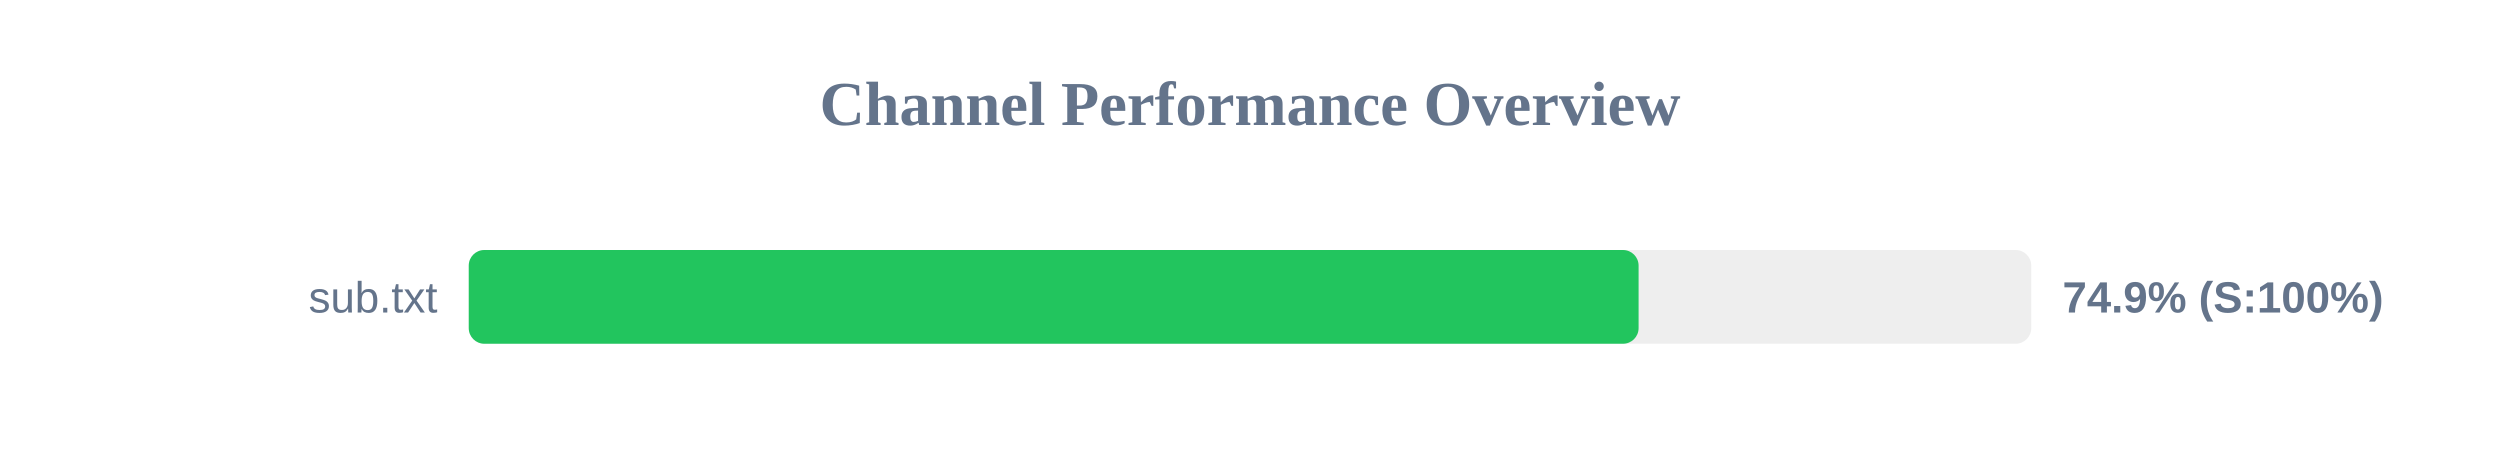
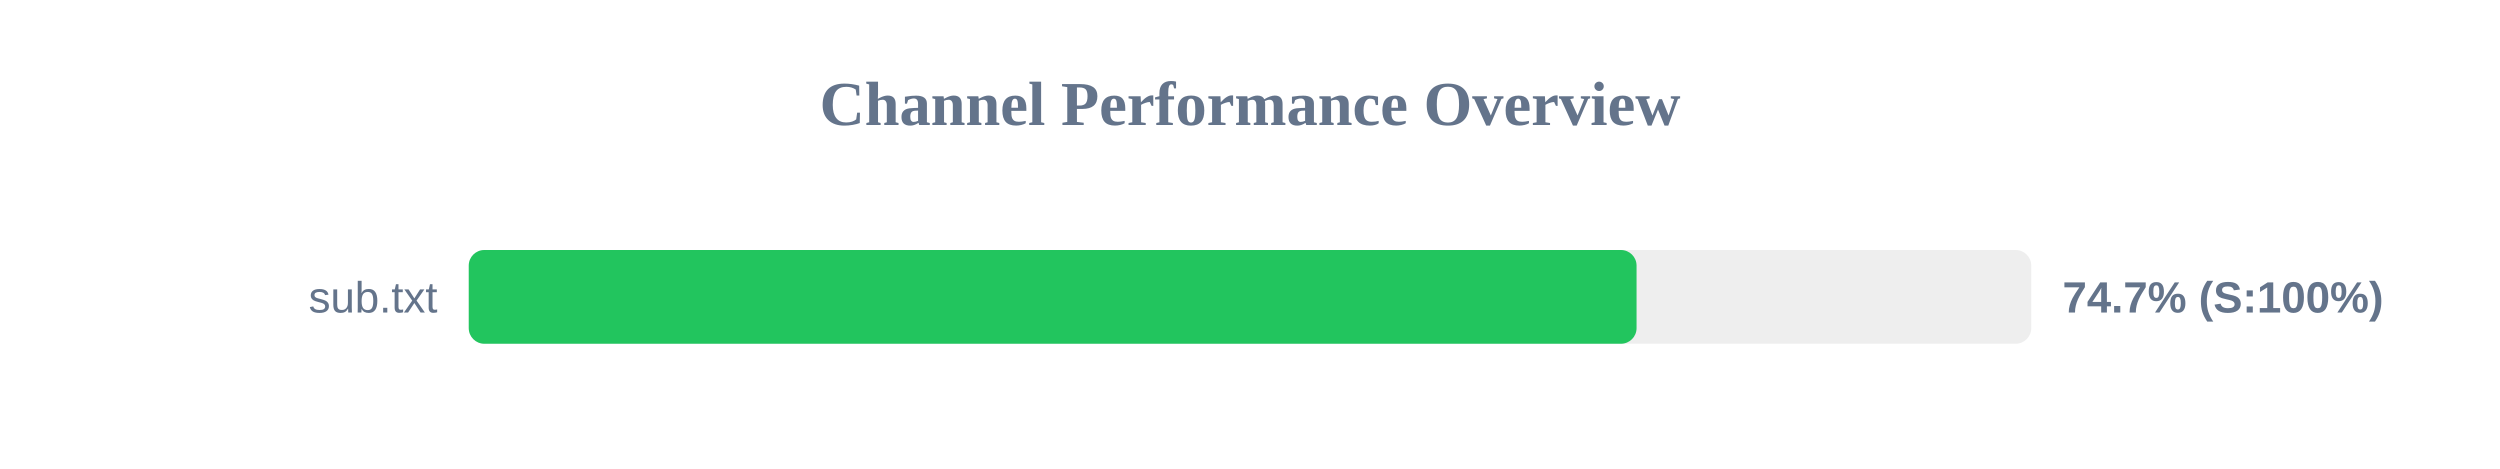
<svg xmlns="http://www.w3.org/2000/svg" width="800" height="150" version="1.1">
  <style>
        .row { font: 14px Arial; fill: #64748b; }
        .score { font: bold 14px Arial; fill: #64748b; }
    </style>
  <text x="400" y="40" text-anchor="middle" font-size="20px" font-weight="bold" fill="#64748b">Channel Performance Overview</text>
  <rect x="150" y="80" width="500" height="30" fill="#eee" rx="5" />
-   <rect x="150" y="80" width="374.35" height="30" fill="#22c55e" rx="5" />
+   <rect x="150" y="80" width="373.7" height="30" fill="#22c55e" rx="5" />
  <text x="140" y="100" text-anchor="end" class="row">sub.txt</text>
-   <text x="660" y="100" text-anchor="start" class="score">74.9% (S:100%)</text>
+   <text x="660" y="100" text-anchor="start" class="score">74.7% (S:100%)</text>
</svg>
